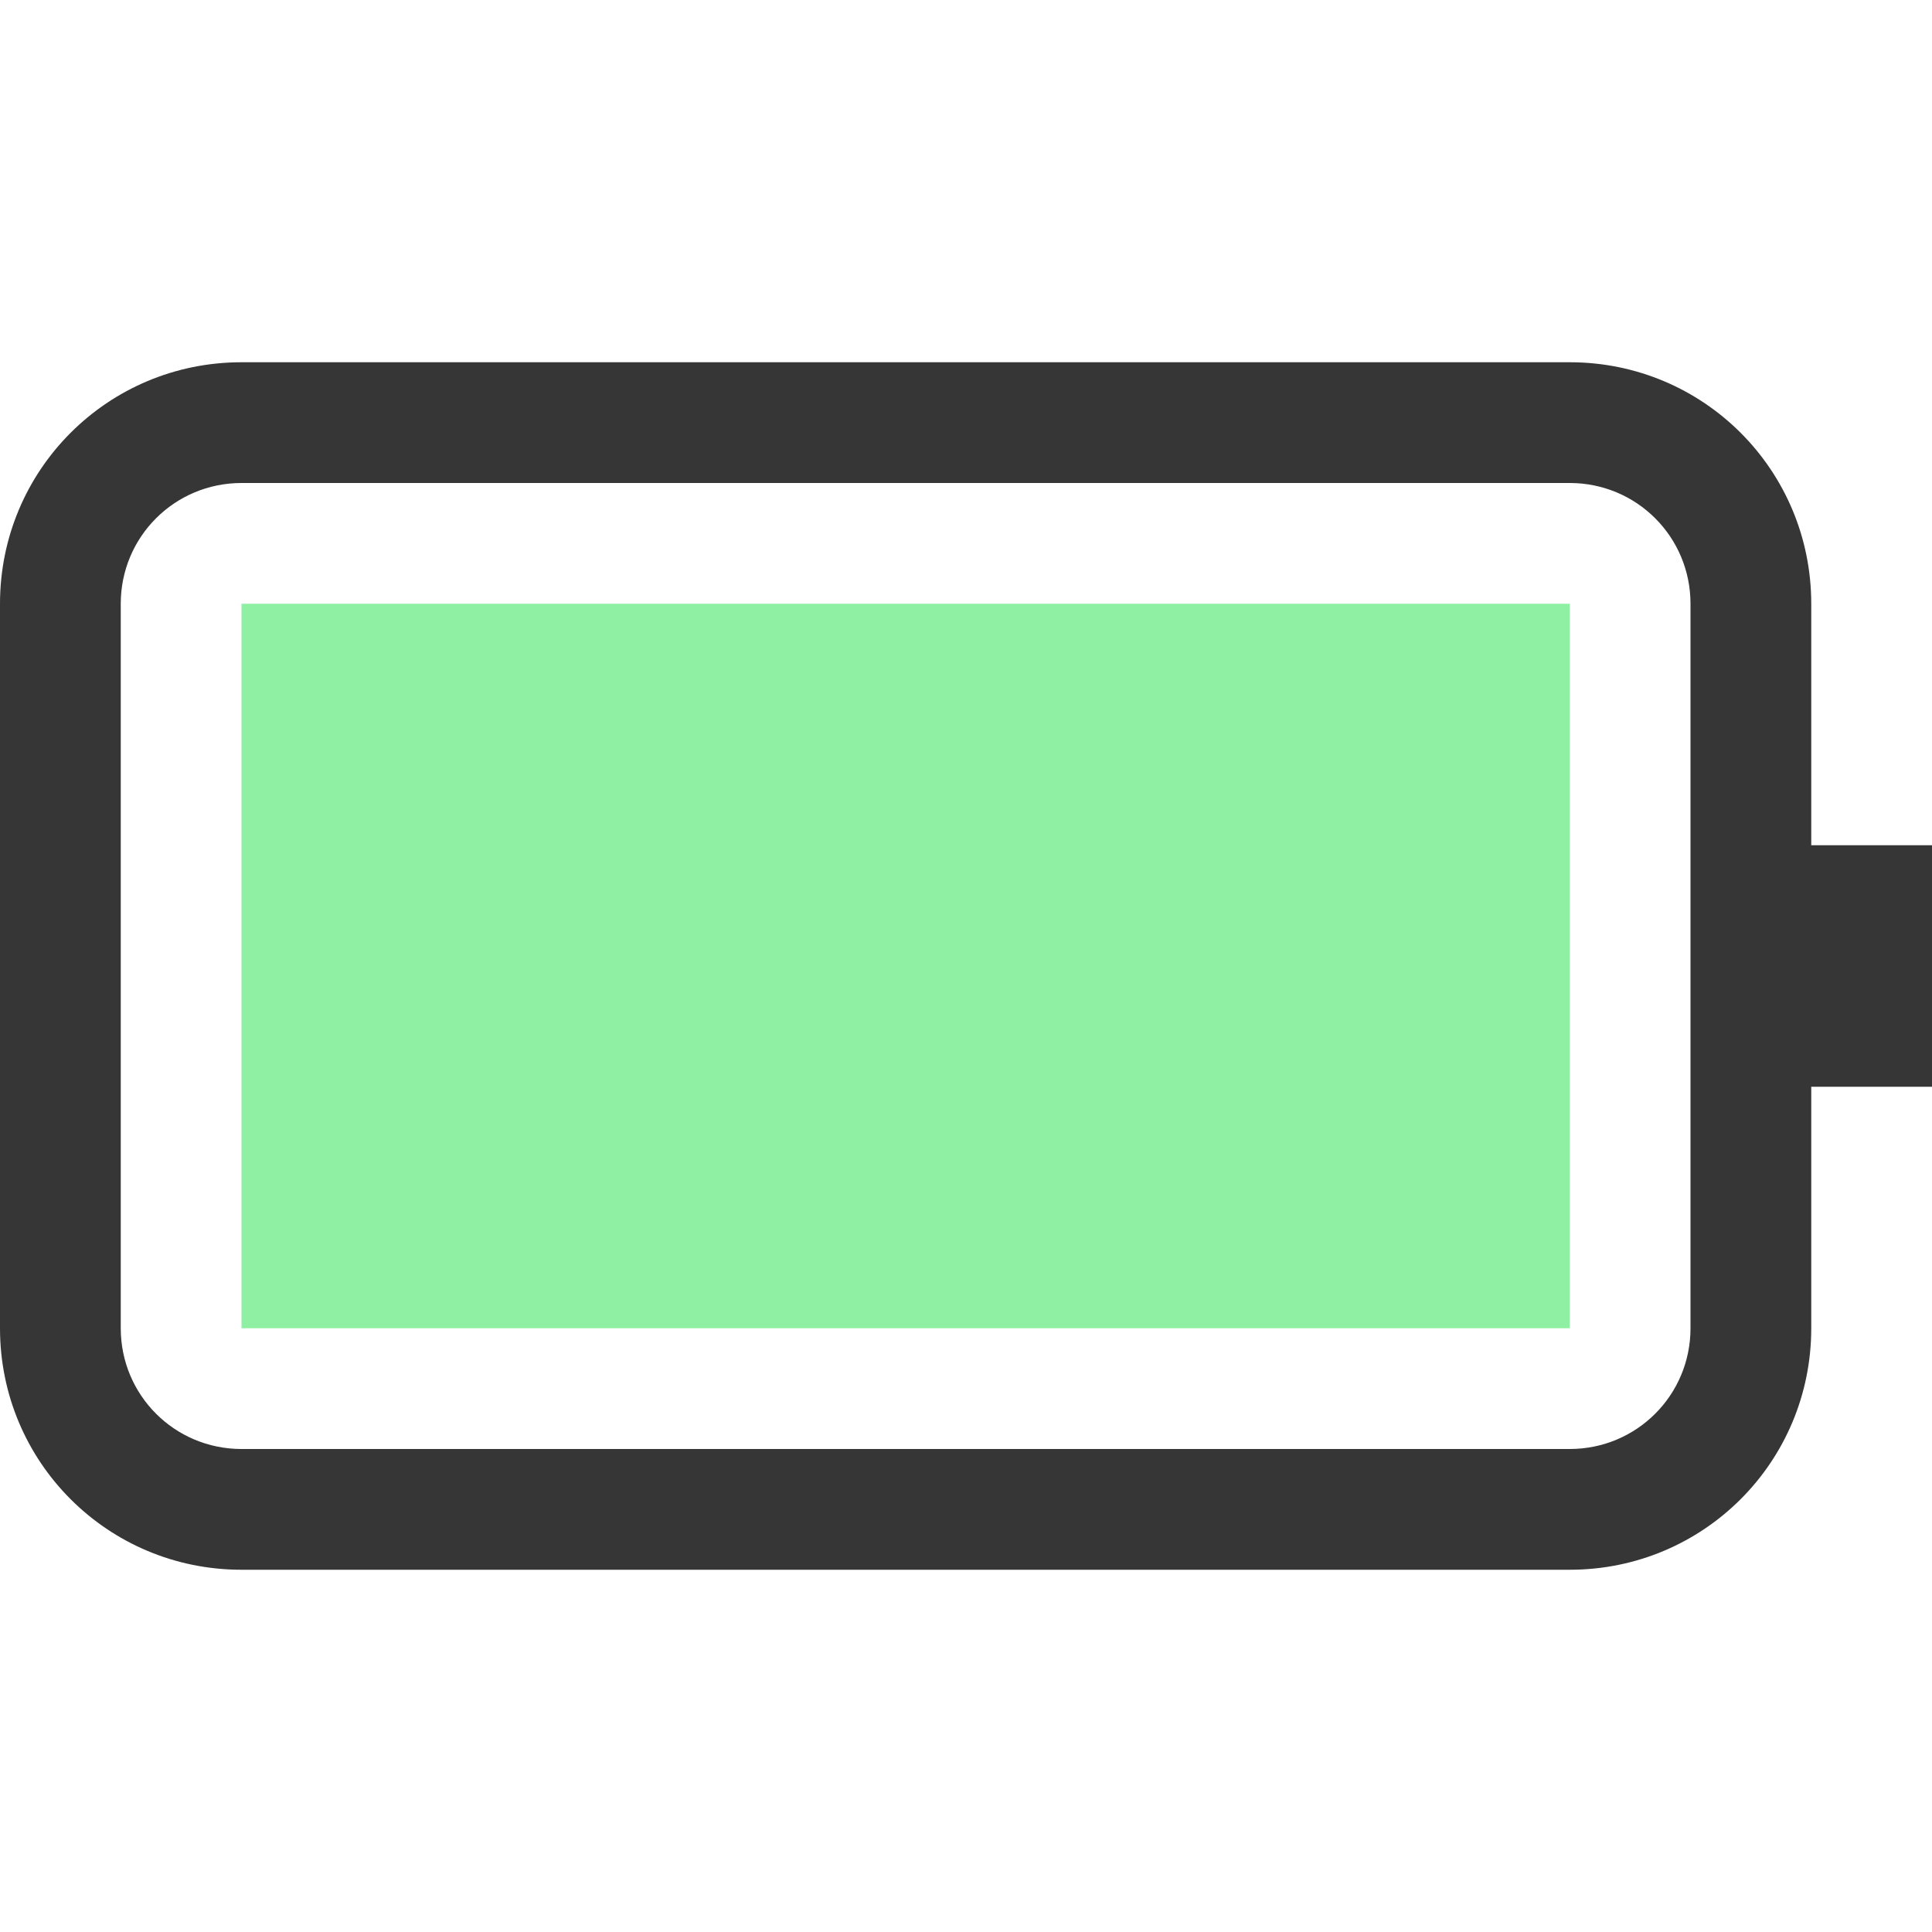
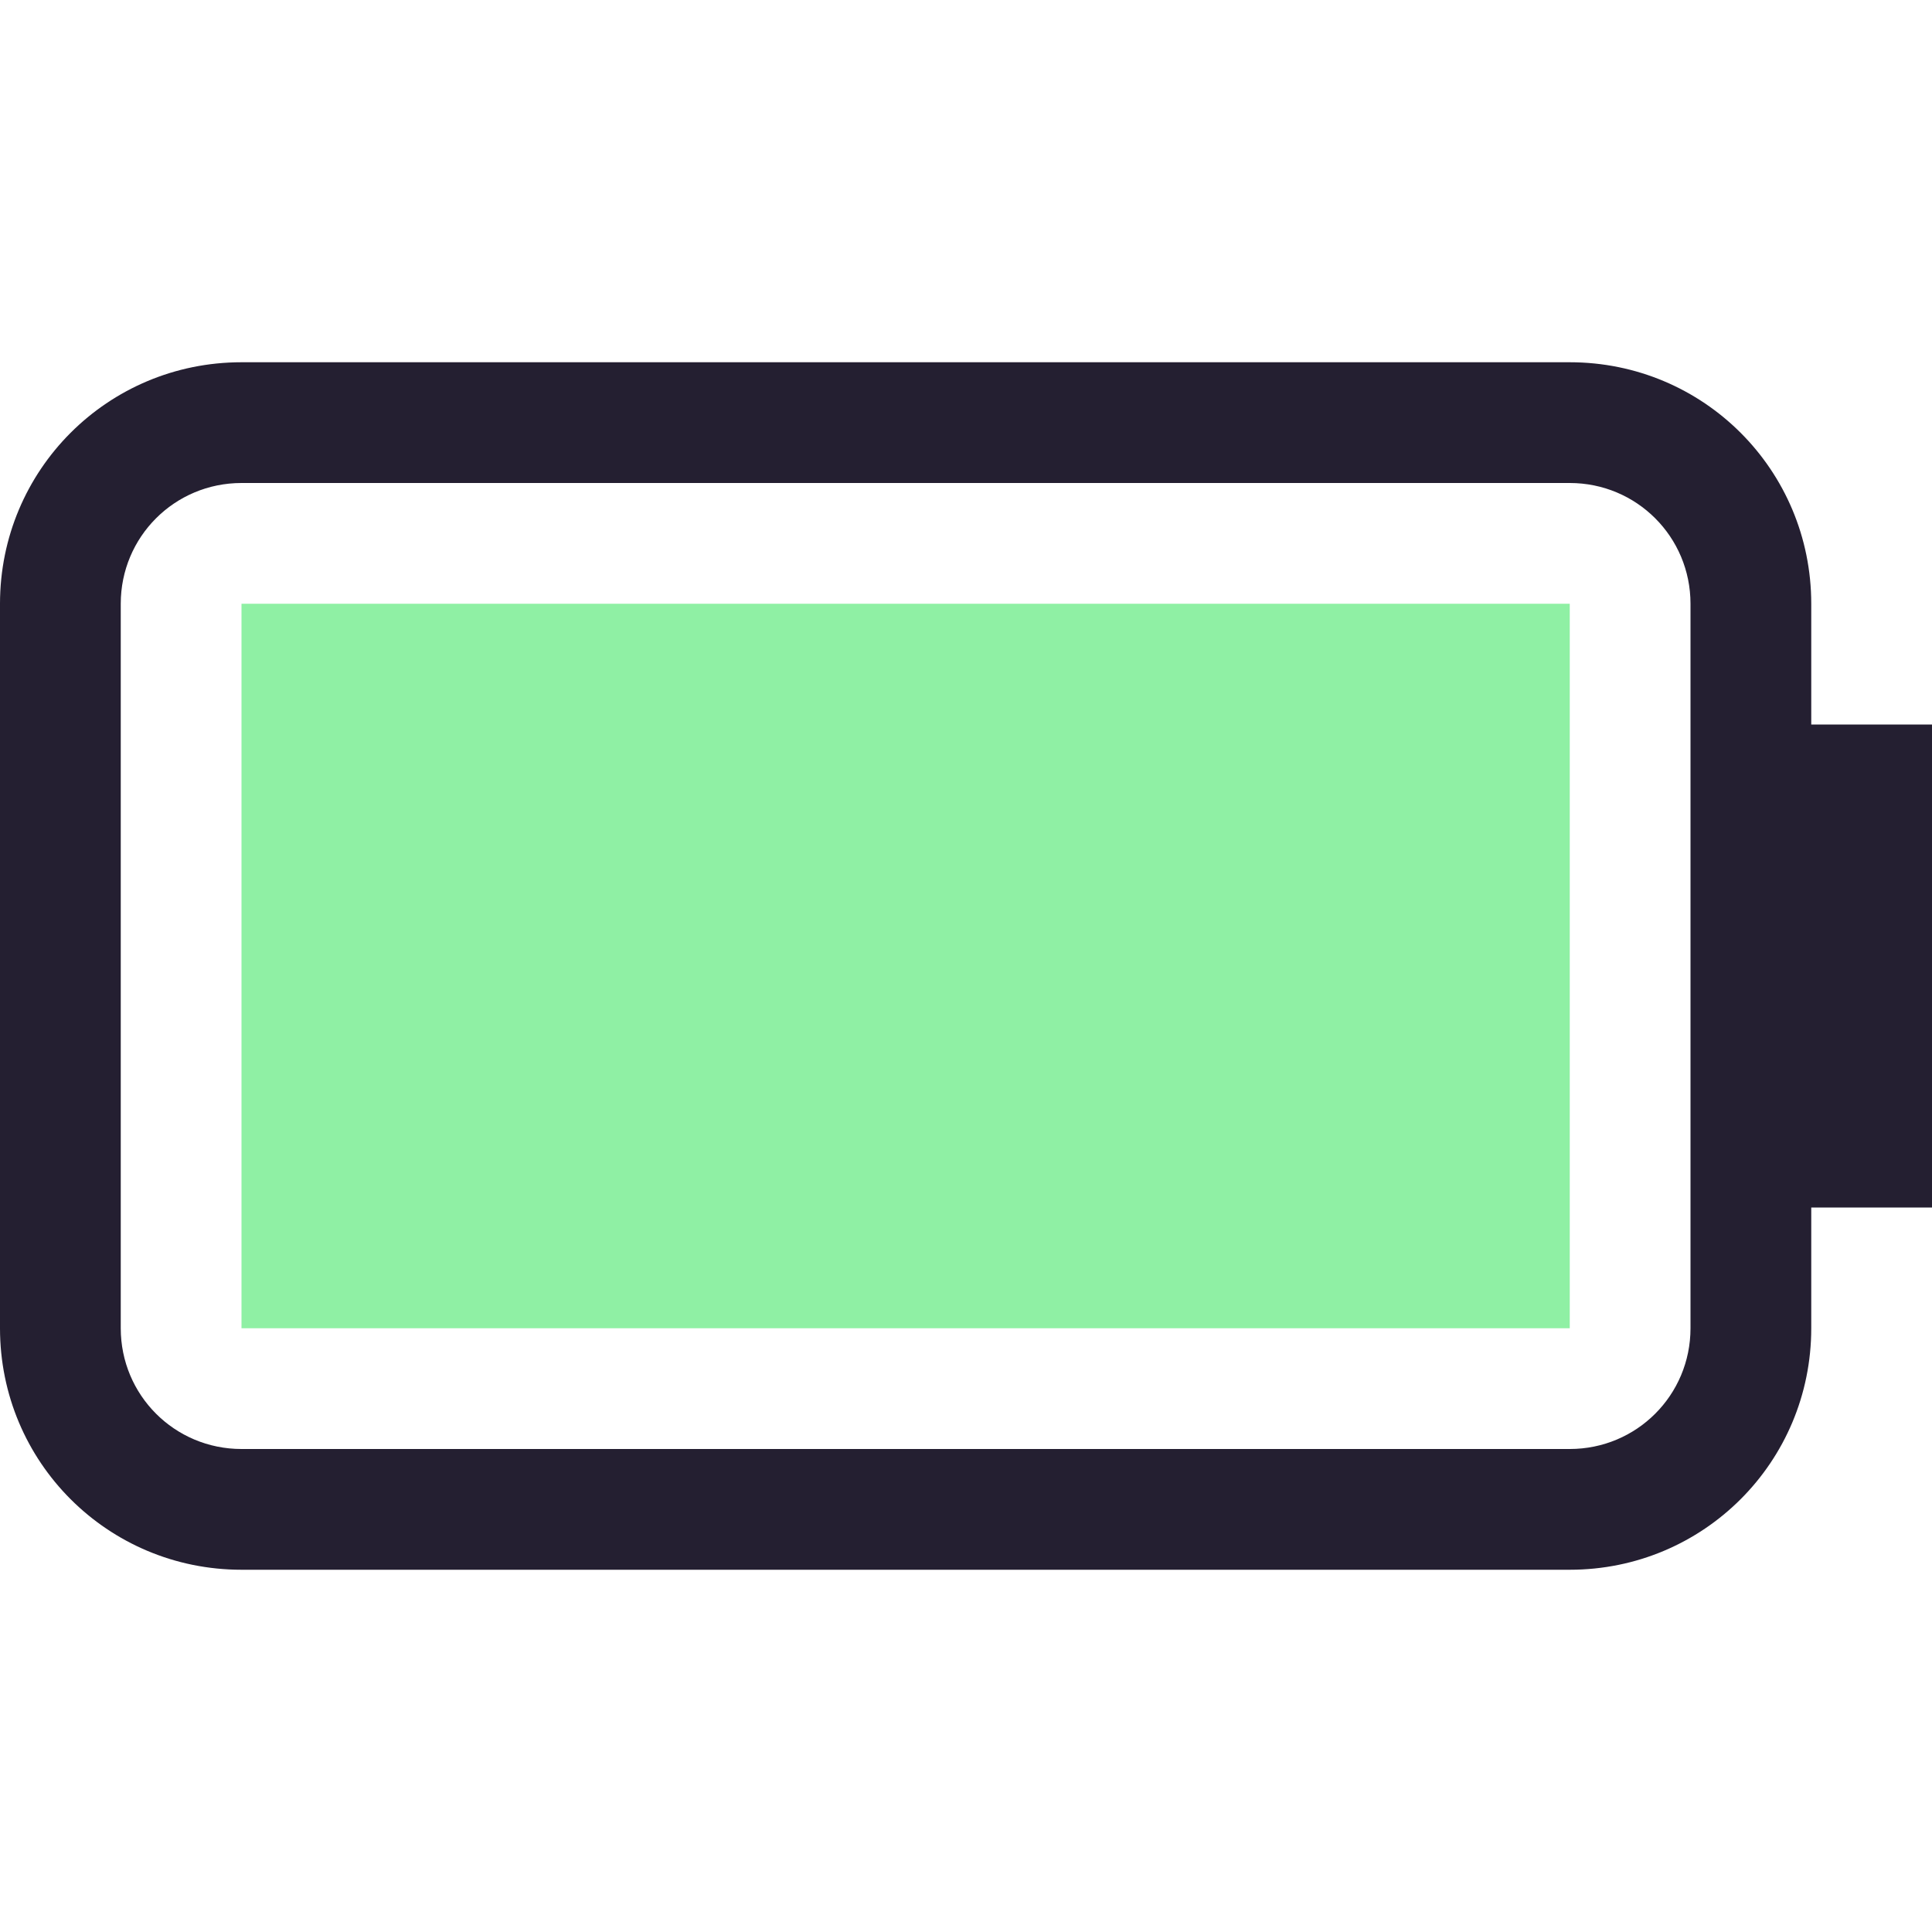
<svg xmlns="http://www.w3.org/2000/svg" width="16" height="16" version="1.1" id="svg6">
  <defs id="defs10" />
-   <path d="m2 3c-1.108 0-2 0.892-2 2v6c0 1.108 0.892 2 2 2h11c1.108 0 2-0.892 2-2v-2h1v-2h-1v-2c0-1.108-0.892-2-2-2zm0 1h11c0.554 0 1 0.446 1 1v6c0 0.554-0.446 1-1 1h-11c-0.554 0-1-0.446-1-1v-6c0-0.554 0.446-1 1-1z" fill="#363636" stroke-linecap="round" stroke-linejoin="round" stroke-width="1.5" style="paint-order:stroke fill markers" id="path2" />
+   <path d="M 2,3 C 0.892,3 0,3.892 0,5 v 6 c 0,1.108 0.892,2 2,2 h 11 c 1.108,0 2,-0.892 2,-2 v -1 h 1 V 6 H 15 V 5 C 15,3.892 14.108,3 13,3 Z m 0,1 h 11 c 0.554,0 1,0.446 1,1 v 6 c 0,0.554 -0.446,1 -1,1 H 2 C 1.446,12 1,11.554 1,11 V 5 C 1,4.446 1.446,4 2,4 Z" fill="#363636" stroke-linecap="round" stroke-linejoin="round" stroke-width="1.5" style="paint-order:stroke fill markers;fill:#241f31" id="path2" />
  <rect x="2" y="5" width="11" height="6" rx="0" ry="0" fill="#363636" stroke-linecap="round" stroke-linejoin="round" stroke-width="1.5" style="paint-order:stroke fill markers;fill:#8ff0a4" id="rect4" />
</svg>
